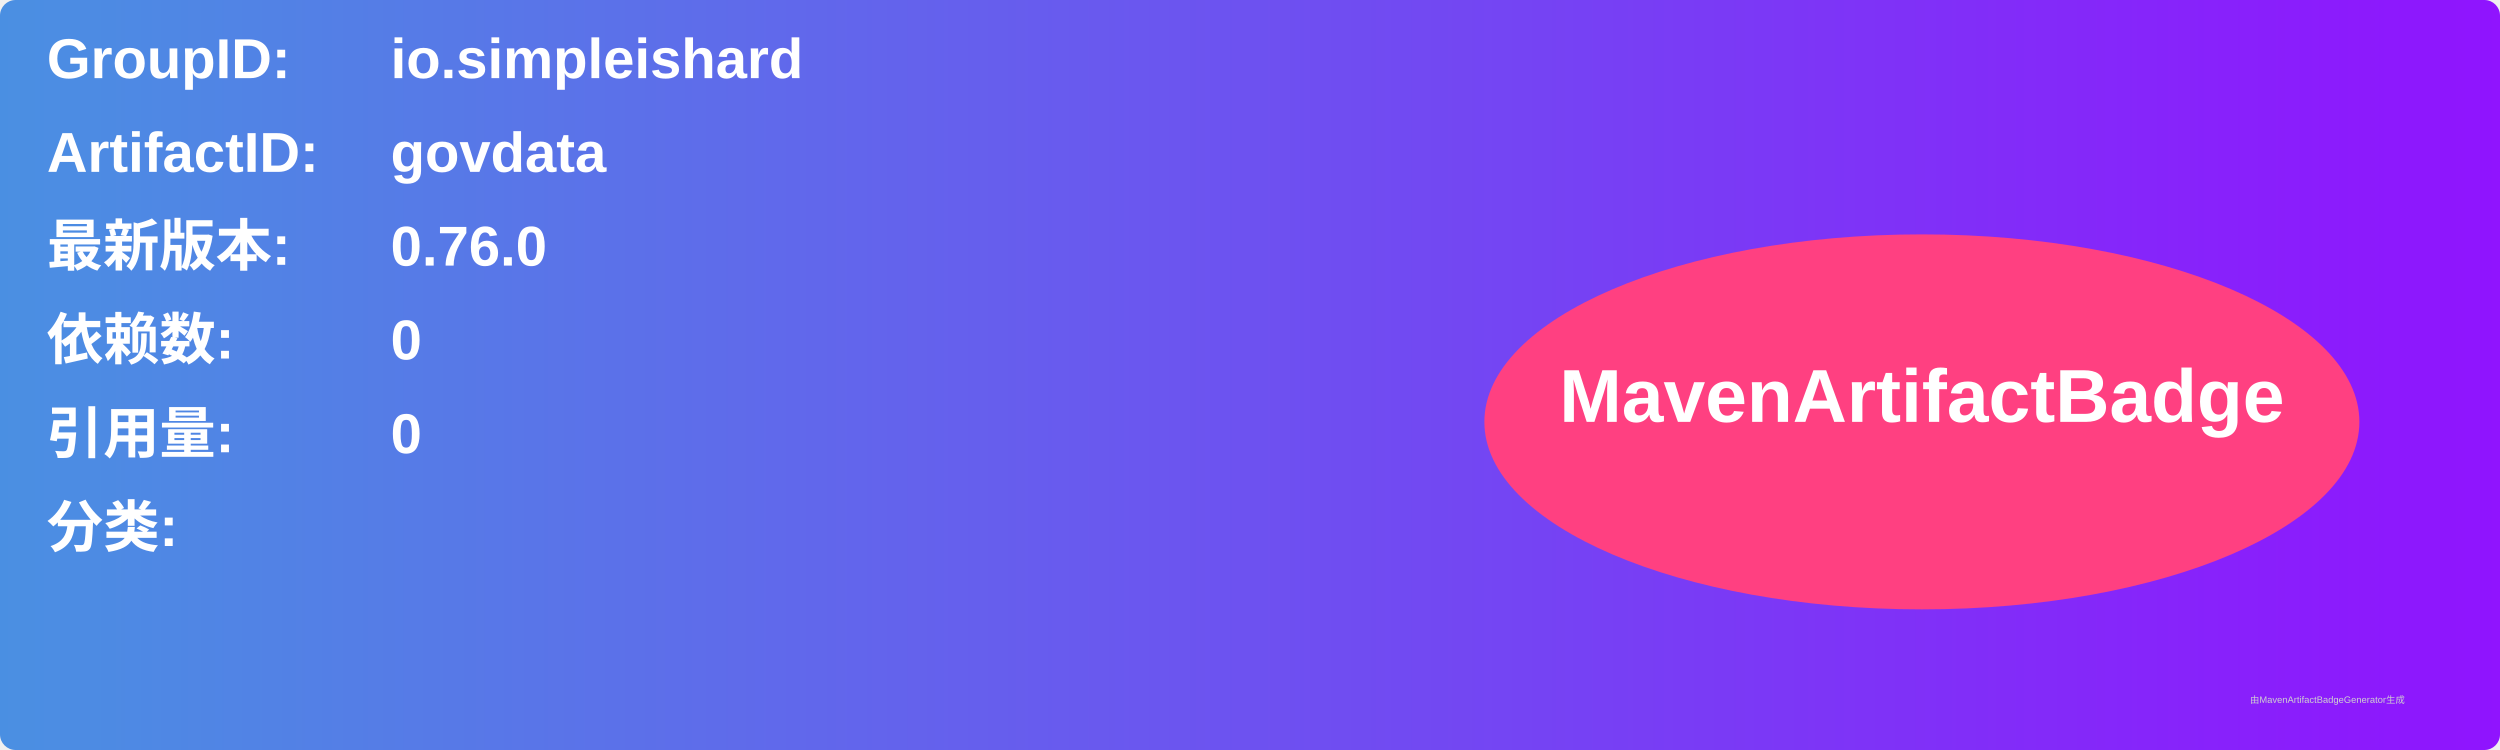
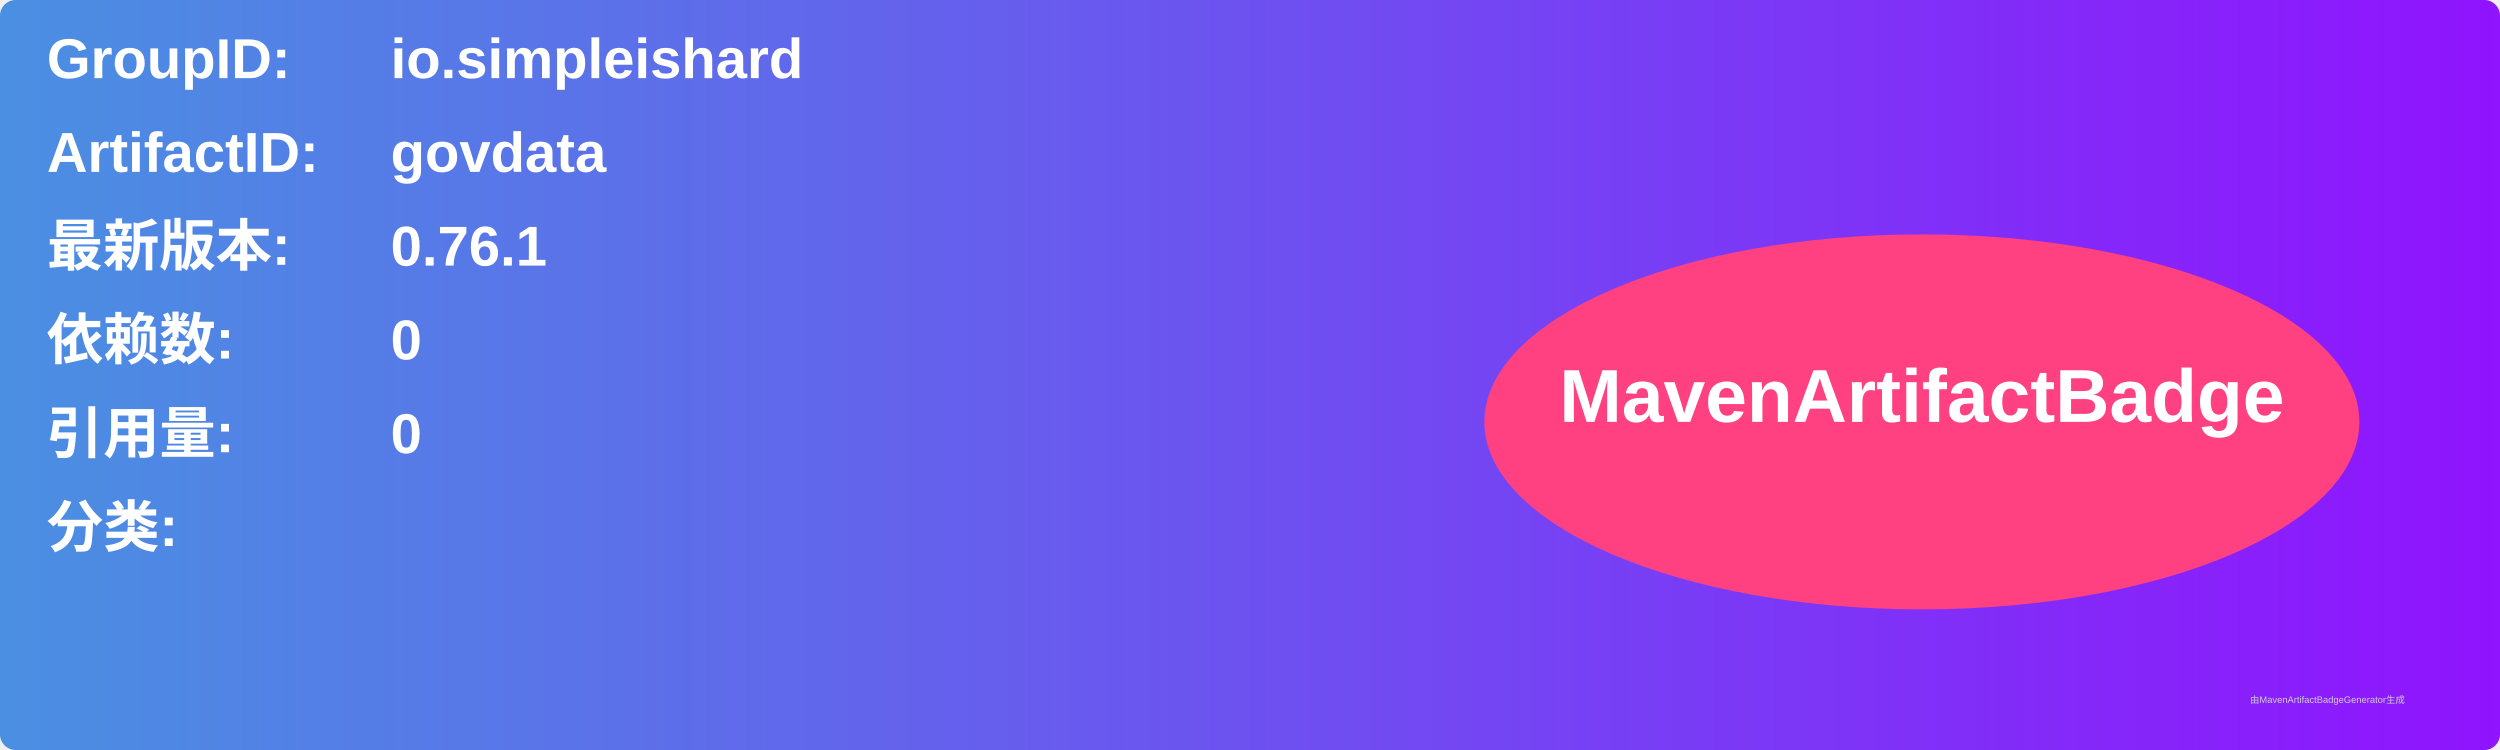
<svg xmlns="http://www.w3.org/2000/svg" width="800" height="240" viewBox="0 0 800 240">
  <linearGradient id="grad" x1="0%" y1="0%" x2="100%" y2="0%">
    <stop offset="0%" stop-color="#4a90e2" />
    <stop offset="100%" stop-color="#9013fe" />
  </linearGradient>
  <rect width="100%" height="100%" rx="5" ry="5" fill="url(#grad)" />
  <g transform="translate(15, 15)">
    <text x="0" y="10" font-family="Arial" font-size="18" fill="white" font-weight="bold" width="260">GroupID:</text>
    <text x="110" y="10" font-family="Arial" font-size="18" fill="white" font-weight="bold" width="460">io.simpleishard</text>
    <text x="0" y="40" font-family="Arial" font-size="18" fill="white" font-weight="bold" width="260">ArtifactID:</text>
    <text x="110" y="40" font-family="Arial" font-size="18" fill="white" font-weight="bold" width="460">govdata</text>
    <text x="0" y="70" font-family="Arial" font-size="18" fill="white" font-weight="bold">最新版本:</text>
    <text x="110" y="70" font-family="Arial" font-size="18" fill="white" font-weight="bold">
-       <tspan font-weight="bold">0.76.0</tspan>
+       <tspan font-weight="bold">0.76.1</tspan>
    </text>
    <text x="0" y="100" font-family="Arial" font-size="18" fill="white" font-weight="bold">依赖数: </text>
    <text x="110" y="100" font-family="Arial" font-size="18" fill="white">
      <tspan font-weight="bold">0</tspan>
    </text>
    <text x="0" y="130" font-family="Arial" font-size="18" fill="white" font-weight="bold">引用量: </text>
    <text x="110" y="130" font-family="Arial" font-size="18" fill="white">
      <tspan font-weight="bold">0</tspan>
    </text>
    <text x="0" y="160" font-family="Arial" font-size="18" fill="white" font-weight="bold">分类:</text>
    <text x="10" y="190" font-family="Arial" font-size="10" fill="white">
      <tspan font-weight="bold" />
    </text>
    <ellipse cx="600" cy="120" rx="140" ry="60" fill="#ff4081" />
    <text x="600" y="120" text-anchor="middle" font-family="Arial" font-size="24" fill="white" font-weight="bold">MavenArtifactBadge</text>
  </g>
  <text x="720" y="225" font-family="Arial" font-size="3" fill="#d0d0d0">由MavenArtifactBadgeGenerator生成</text>
</svg>
